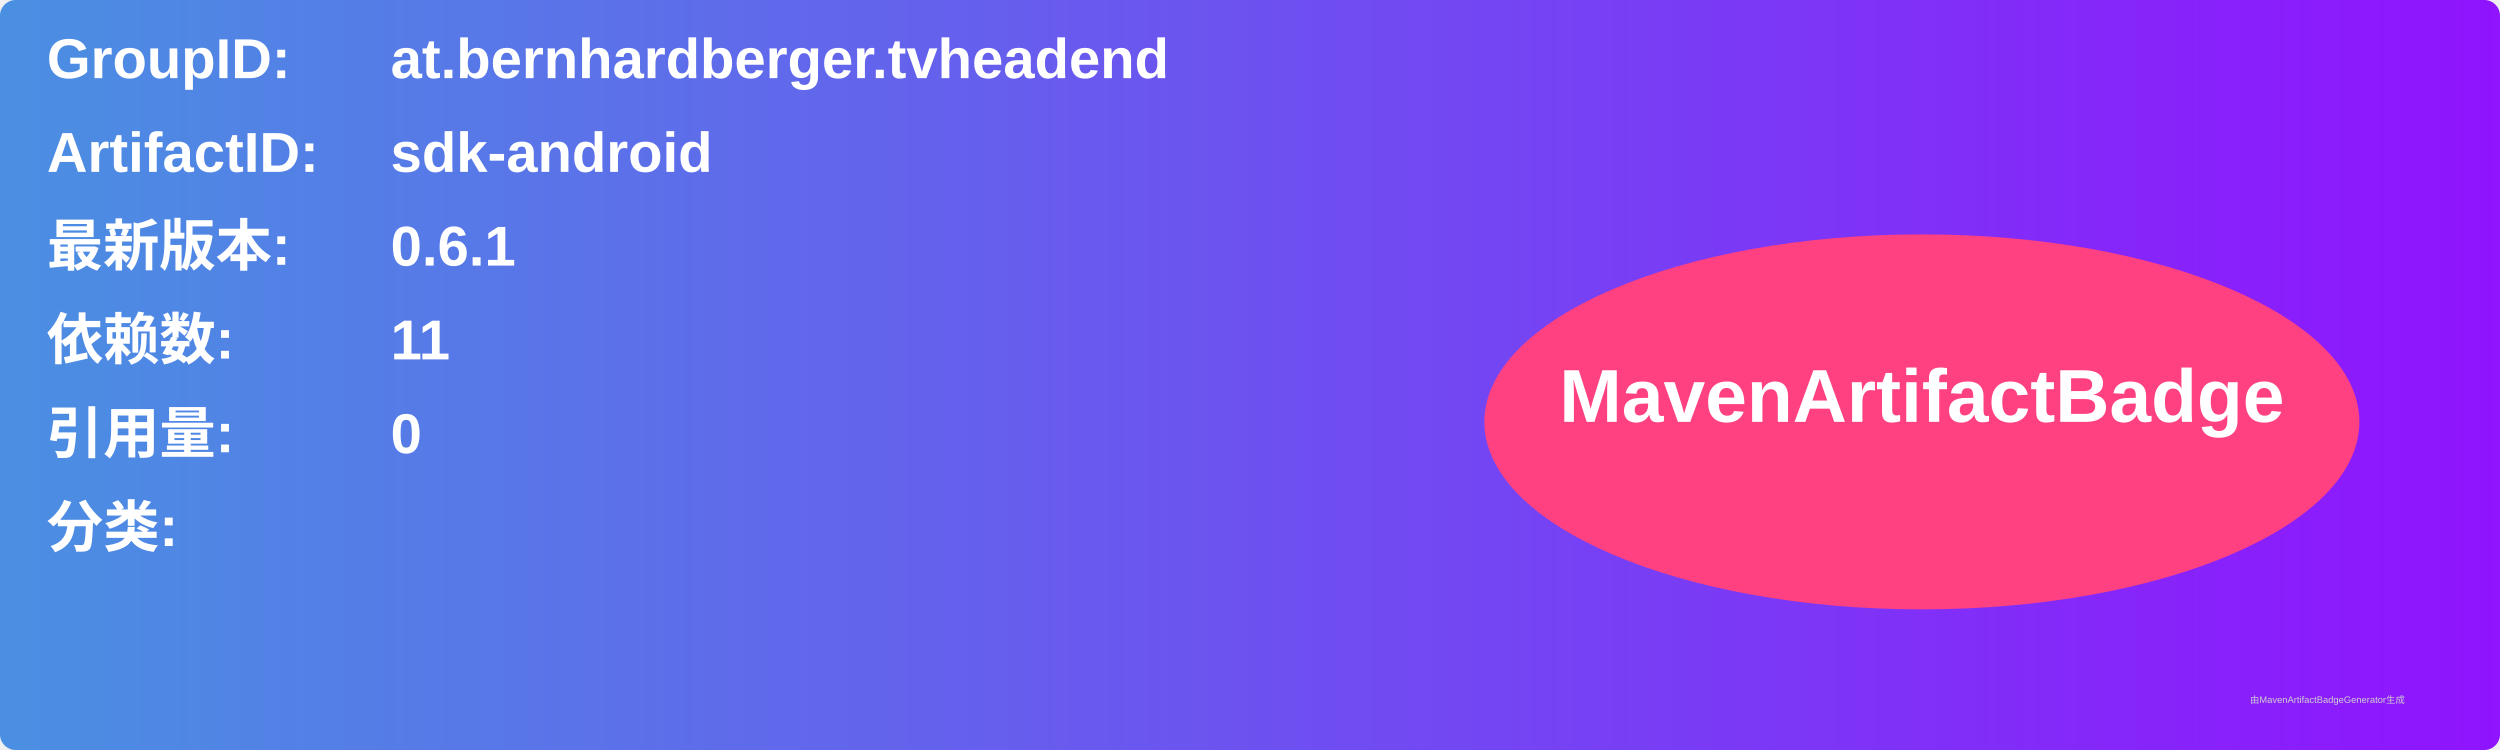
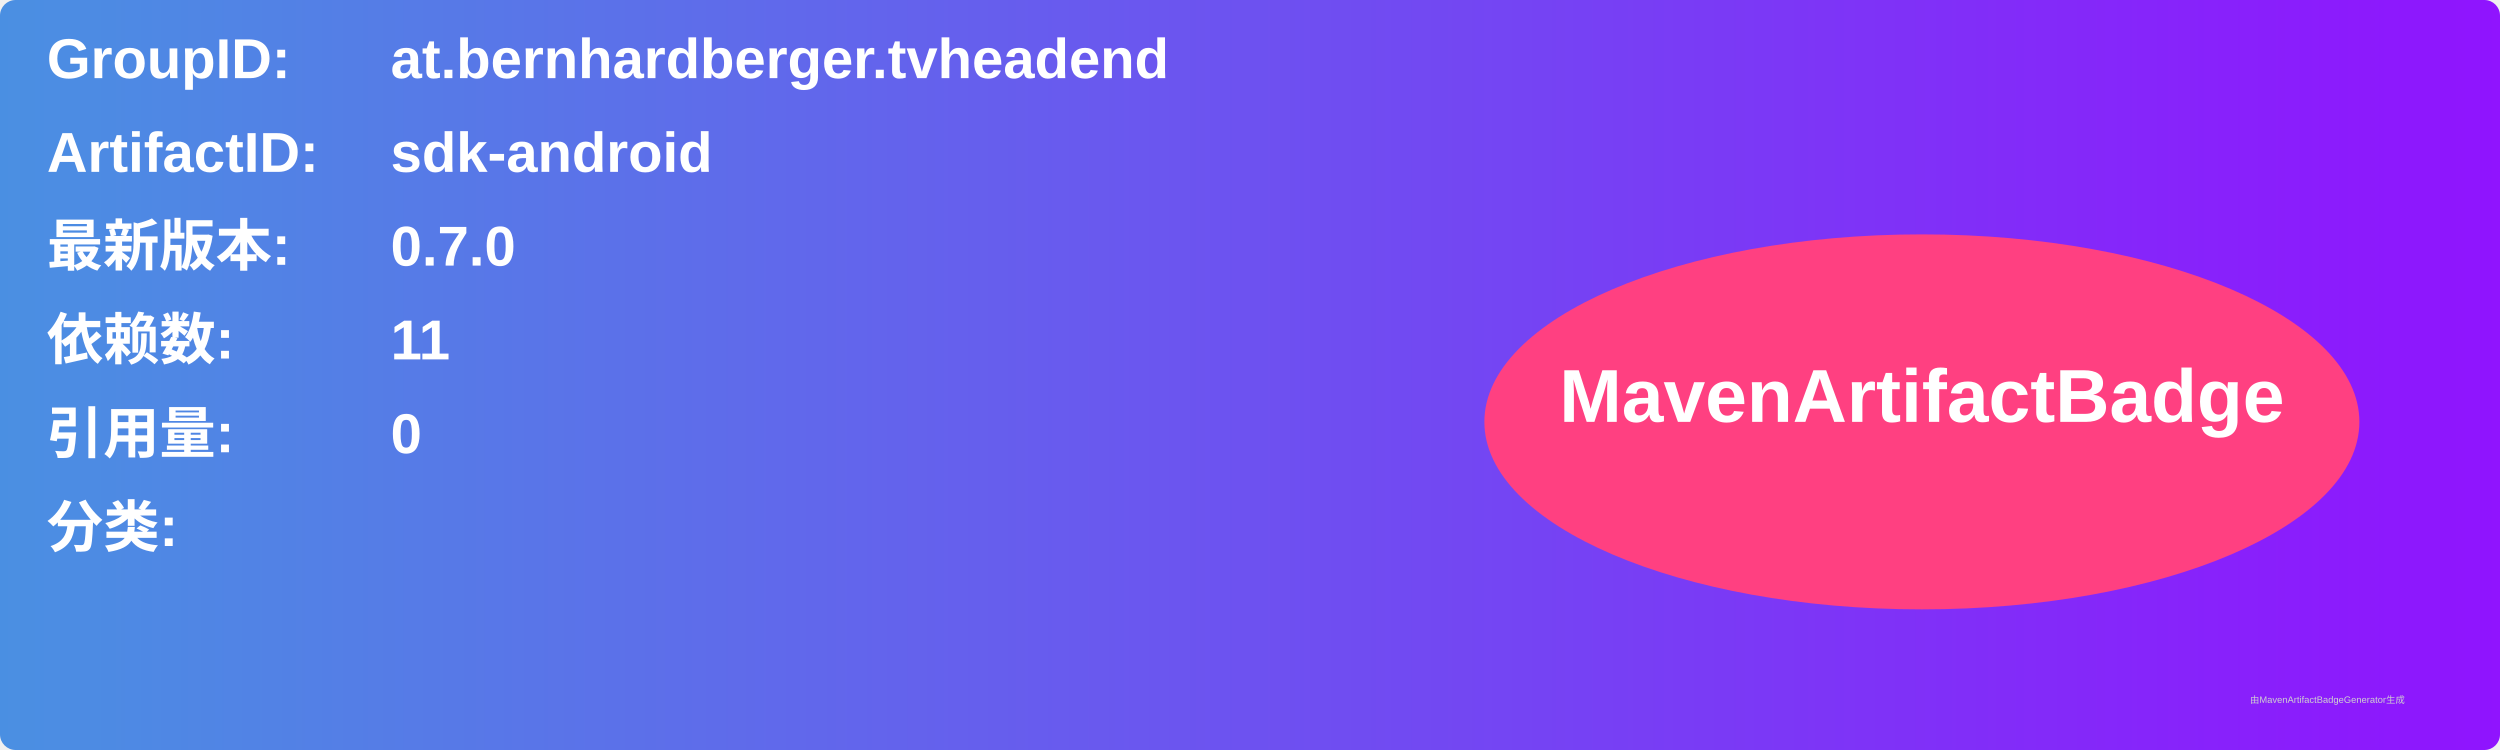
<svg xmlns="http://www.w3.org/2000/svg" width="800" height="240" viewBox="0 0 800 240">
  <linearGradient id="grad" x1="0%" y1="0%" x2="100%" y2="0%">
    <stop offset="0%" stop-color="#4a90e2" />
    <stop offset="100%" stop-color="#9013fe" />
  </linearGradient>
  <rect width="100%" height="100%" rx="5" ry="5" fill="url(#grad)" />
  <g transform="translate(15, 15)">
    <text x="0" y="10" font-family="Arial" font-size="18" fill="white" font-weight="bold" width="260">GroupID:</text>
    <text x="110" y="10" font-family="Arial" font-size="18" fill="white" font-weight="bold" width="460">at.bernhardberger.tvheadend</text>
    <text x="0" y="40" font-family="Arial" font-size="18" fill="white" font-weight="bold" width="260">ArtifactID:</text>
    <text x="110" y="40" font-family="Arial" font-size="18" fill="white" font-weight="bold" width="460">sdk-android</text>
    <text x="0" y="70" font-family="Arial" font-size="18" fill="white" font-weight="bold">最新版本:</text>
    <text x="110" y="70" font-family="Arial" font-size="18" fill="white" font-weight="bold">
-       <tspan font-weight="bold">0.6.1</tspan>
+       <tspan font-weight="bold">0.7.0</tspan>
    </text>
    <text x="0" y="100" font-family="Arial" font-size="18" fill="white" font-weight="bold">依赖数: </text>
    <text x="110" y="100" font-family="Arial" font-size="18" fill="white">
      <tspan font-weight="bold">11</tspan>
    </text>
    <text x="0" y="130" font-family="Arial" font-size="18" fill="white" font-weight="bold">引用量: </text>
    <text x="110" y="130" font-family="Arial" font-size="18" fill="white">
      <tspan font-weight="bold">0</tspan>
    </text>
    <text x="0" y="160" font-family="Arial" font-size="18" fill="white" font-weight="bold">分类:</text>
    <text x="10" y="190" font-family="Arial" font-size="10" fill="white">
      <tspan font-weight="bold" />
    </text>
    <ellipse cx="600" cy="120" rx="140" ry="60" fill="#ff4081" />
    <text x="600" y="120" text-anchor="middle" font-family="Arial" font-size="24" fill="white" font-weight="bold">MavenArtifactBadge</text>
  </g>
  <text x="720" y="225" font-family="Arial" font-size="3" fill="#d0d0d0">由MavenArtifactBadgeGenerator生成</text>
</svg>
